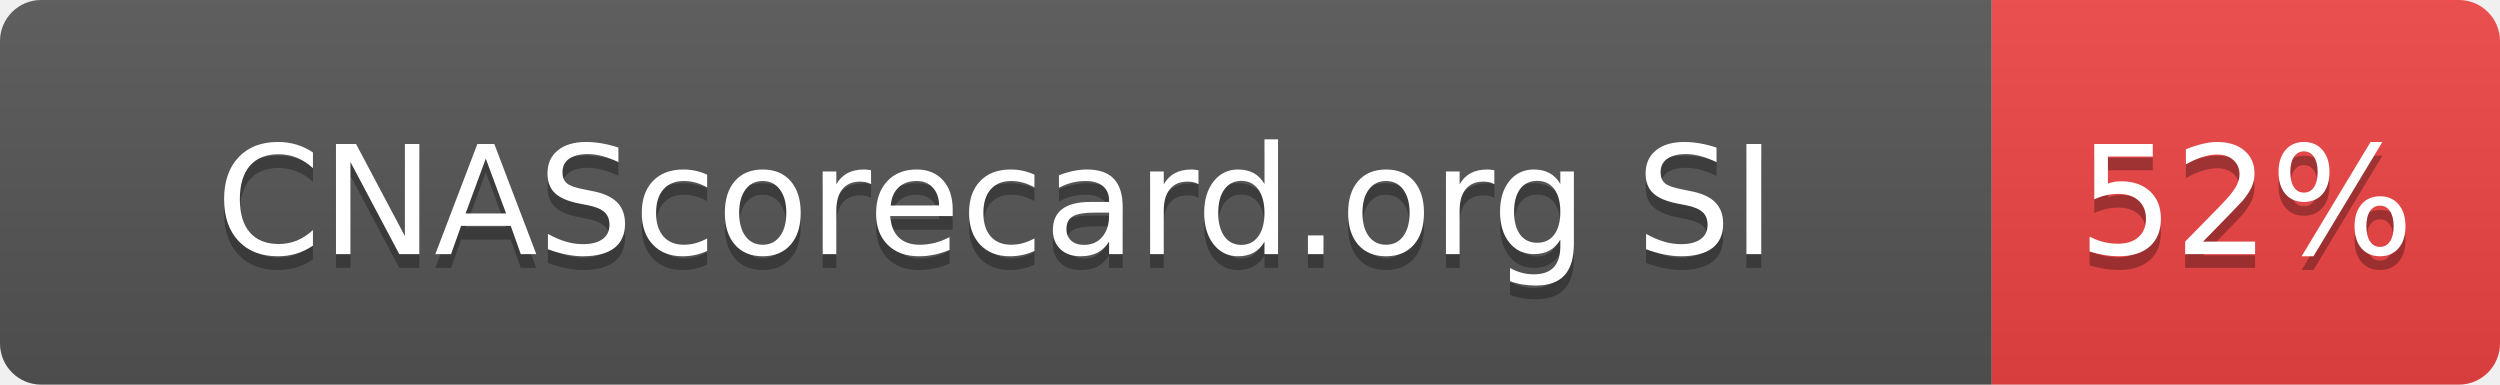
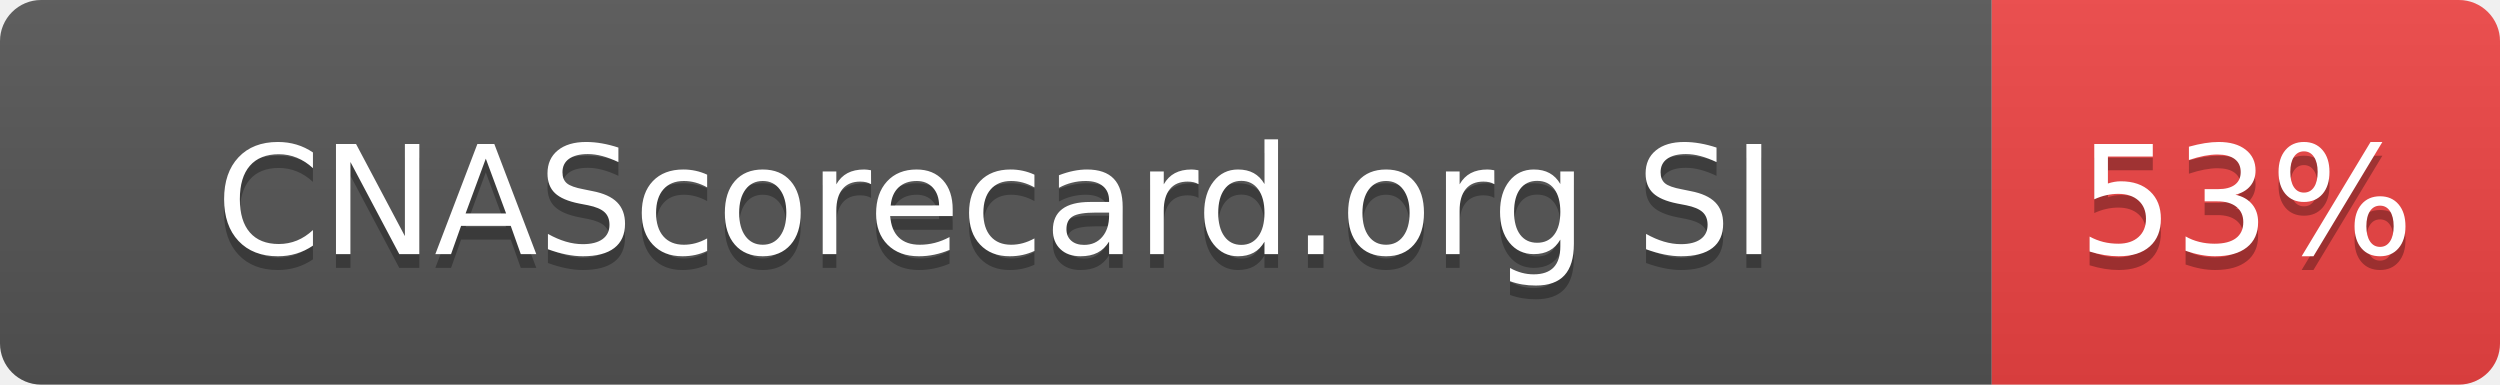
- <svg xmlns="http://www.w3.org/2000/svg" width="182" height="28" role="img" aria-label="CNAScorecard.org SI: 52%">
+ <svg xmlns="http://www.w3.org/2000/svg" width="182" height="28" role="img" aria-label="CNAScorecard.org SI: 53%">
  <linearGradient id="s" x2="0" y2="100%">
    <stop offset="0" stop-color="#bbb" stop-opacity=".1" />
    <stop offset="1" stop-opacity=".1" />
  </linearGradient>
  <clipPath id="r">
    <rect width="182" height="28" rx="3" fill="#fff" />
  </clipPath>
  <g clip-path="url(#r)">
    <rect width="145" height="28" fill="#555" />
    <rect x="145" width="37" height="28" fill="#EF4444" />
    <rect width="182" height="28" fill="url(#s)" />
  </g>
  <g fill="#fff" text-anchor="middle" font-family="Verdana,Geneva,DejaVu Sans,sans-serif" text-rendering="geometricPrecision" font-size="110">
    <text aria-hidden="true" x="725" y="195" fill="#010101" fill-opacity=".3" transform="scale(.1)" textLength="1178">CNAScorecard.org SI</text>
    <text x="725" y="185" transform="scale(.1)" fill="#fff" textLength="1178">CNAScorecard.org SI</text>
-     <text aria-hidden="true" x="1635" y="195" fill="#010101" fill-opacity=".3" transform="scale(.1)" textLength="210">52%</text>
-     <text x="1635" y="185" transform="scale(.1)" fill="#fff" textLength="210">52%</text>
+     <text aria-hidden="true" x="1635" y="195" fill="#010101" fill-opacity=".3" transform="scale(.1)" textLength="210">53%</text>
+     <text x="1635" y="185" transform="scale(.1)" fill="#fff" textLength="210">53%</text>
  </g>
</svg>
